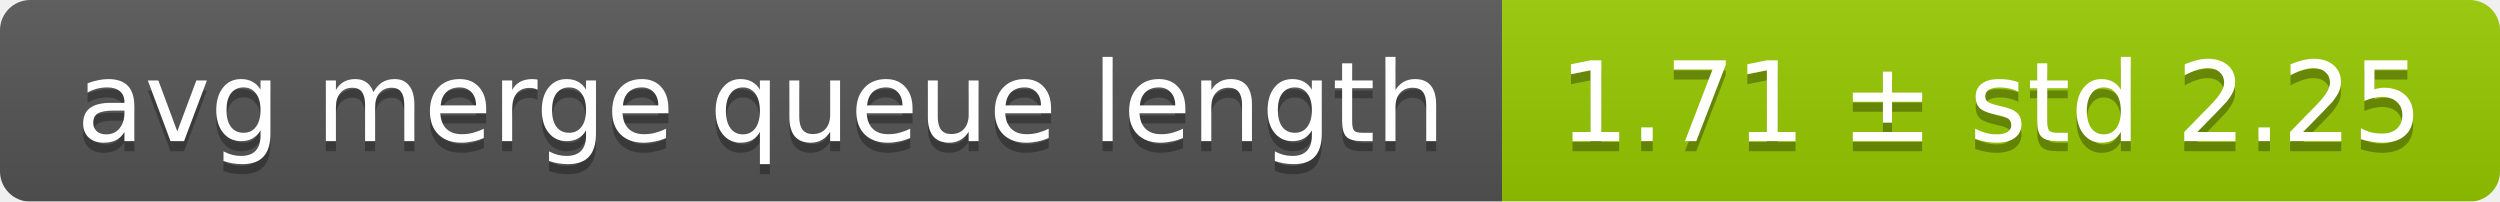
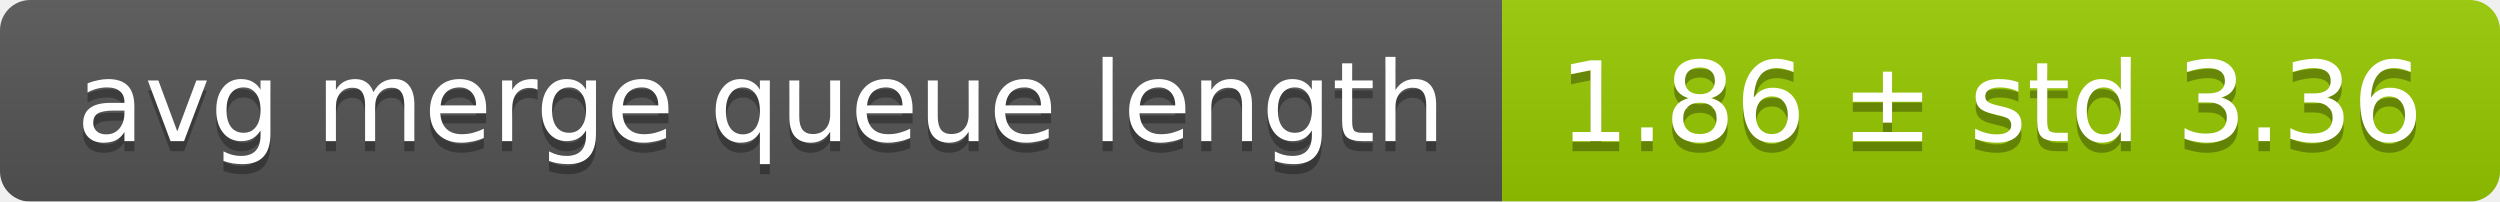
<svg xmlns="http://www.w3.org/2000/svg" width="248" height="20">
  <linearGradient id="smooth" x2="0" y2="100%">
    <stop offset="0" stop-color="#bbb" stop-opacity=".1" />
    <stop offset="1" stop-opacity=".1" />
  </linearGradient>
  <mask id="round">
    <rect width="248" height="20" rx="3" fill="#fff" />
  </mask>
  <g mask="url(#round)">
    <rect width="149" height="20" fill="#555" />
    <rect x="149" width="99" height="20" fill="#97ca00" />
    <rect width="248" height="20" fill="url(#smooth)" />
  </g>
  <g fill="#fff" text-anchor="middle" font-family="DejaVu Sans,Verdana,Geneva,sans-serif" font-size="11">
    <text x="75.5" y="15" fill="#010101" fill-opacity=".3">avg merge queue length</text>
    <text x="75.5" y="14">avg merge queue length</text>
-     <text x="197.5" y="15" fill="#010101" fill-opacity=".3">1.71 ± std 2.25</text>
-     <text x="197.5" y="14">1.71 ± std 2.25</text>
+     <text x="197.5" y="15" fill="#010101" fill-opacity=".3">1.86 ± std 3.36</text>
+     <text x="197.5" y="14">1.86 ± std 3.36</text>
  </g>
</svg>
